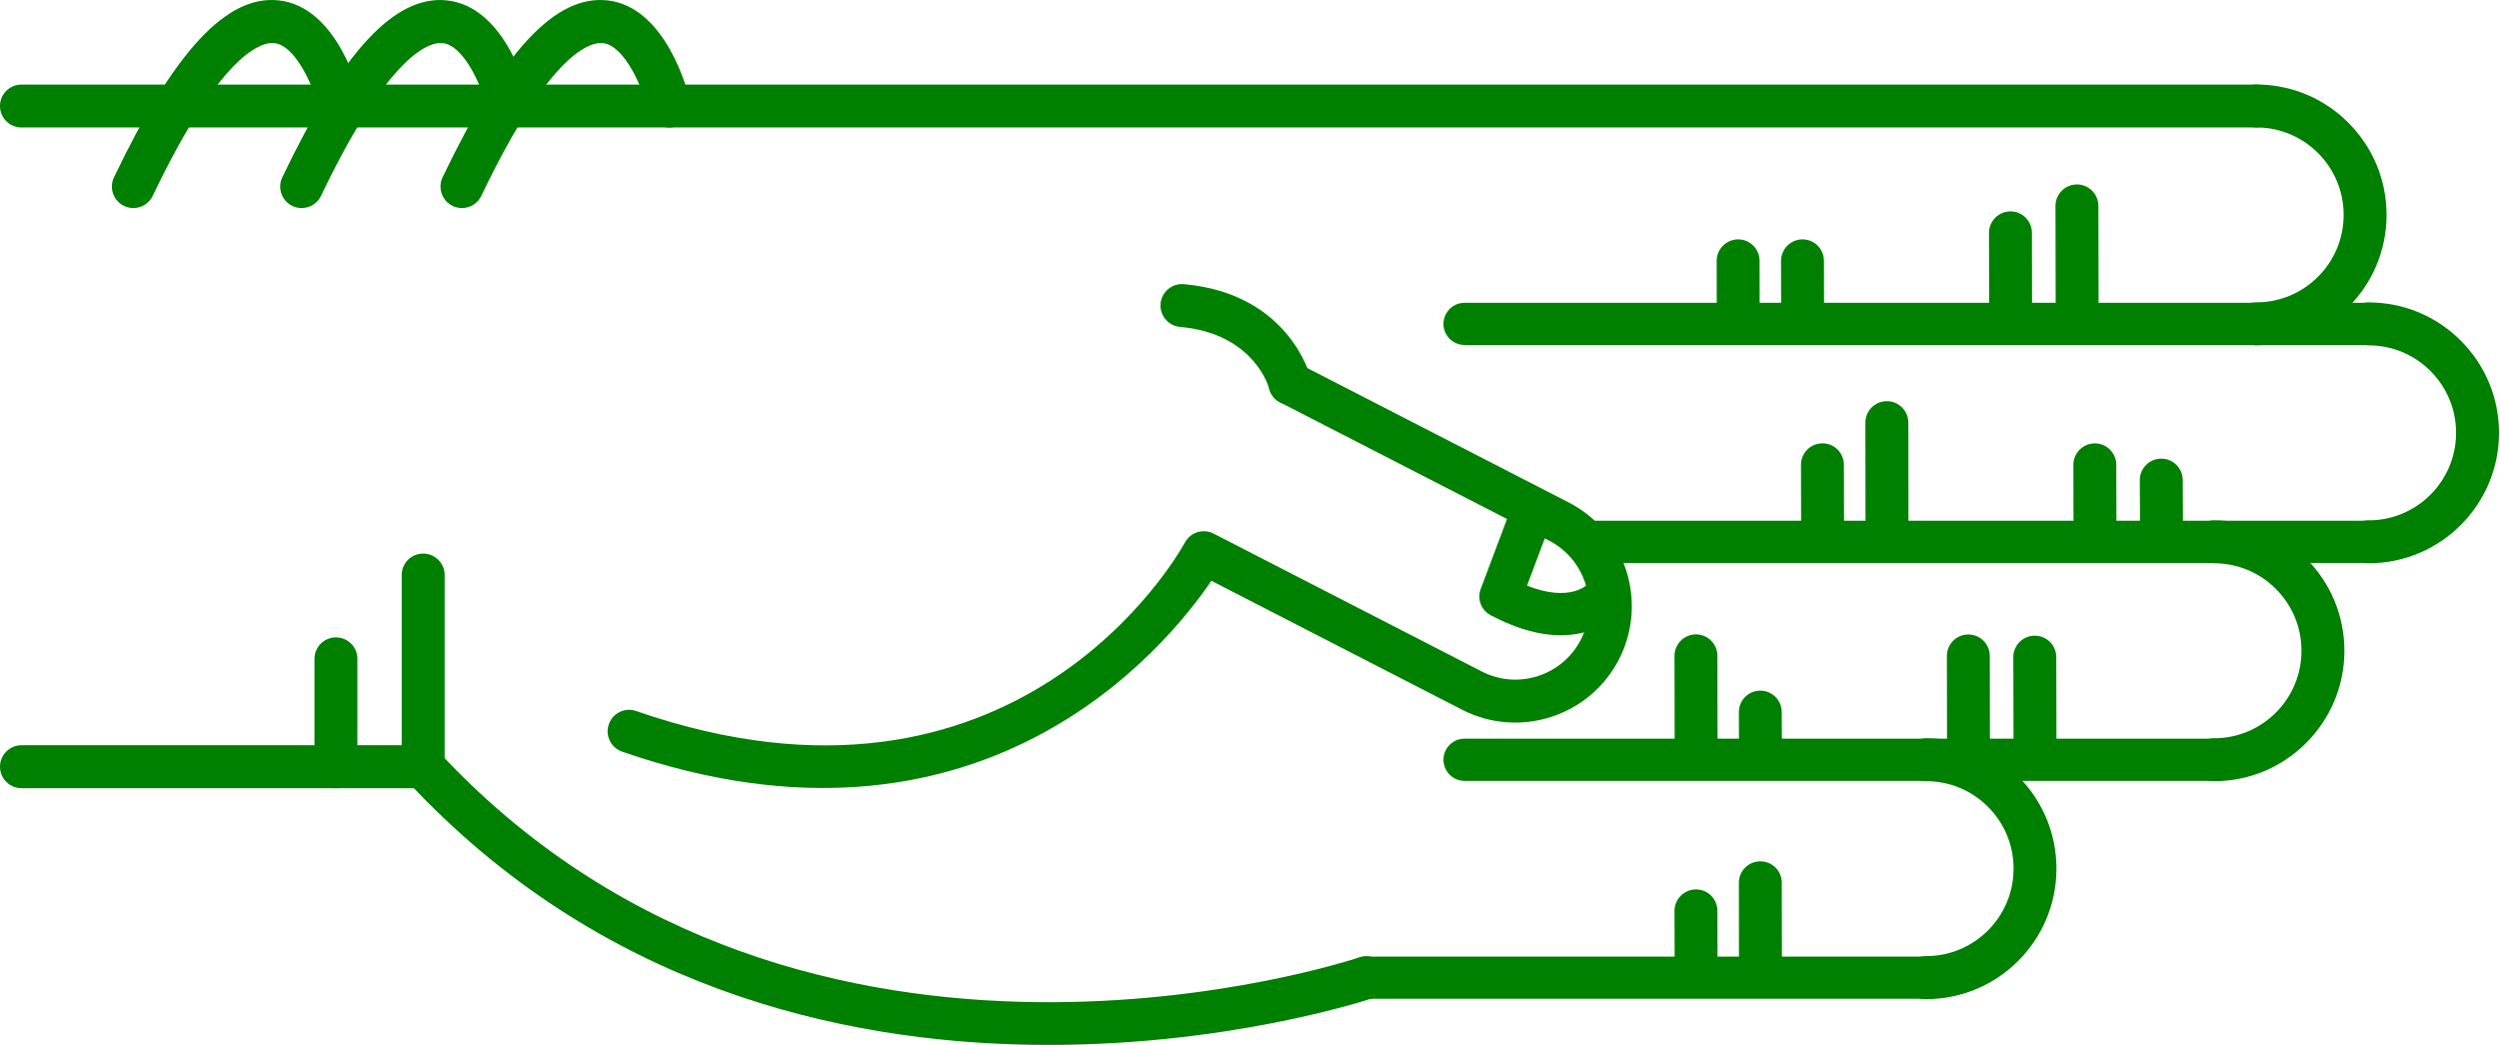
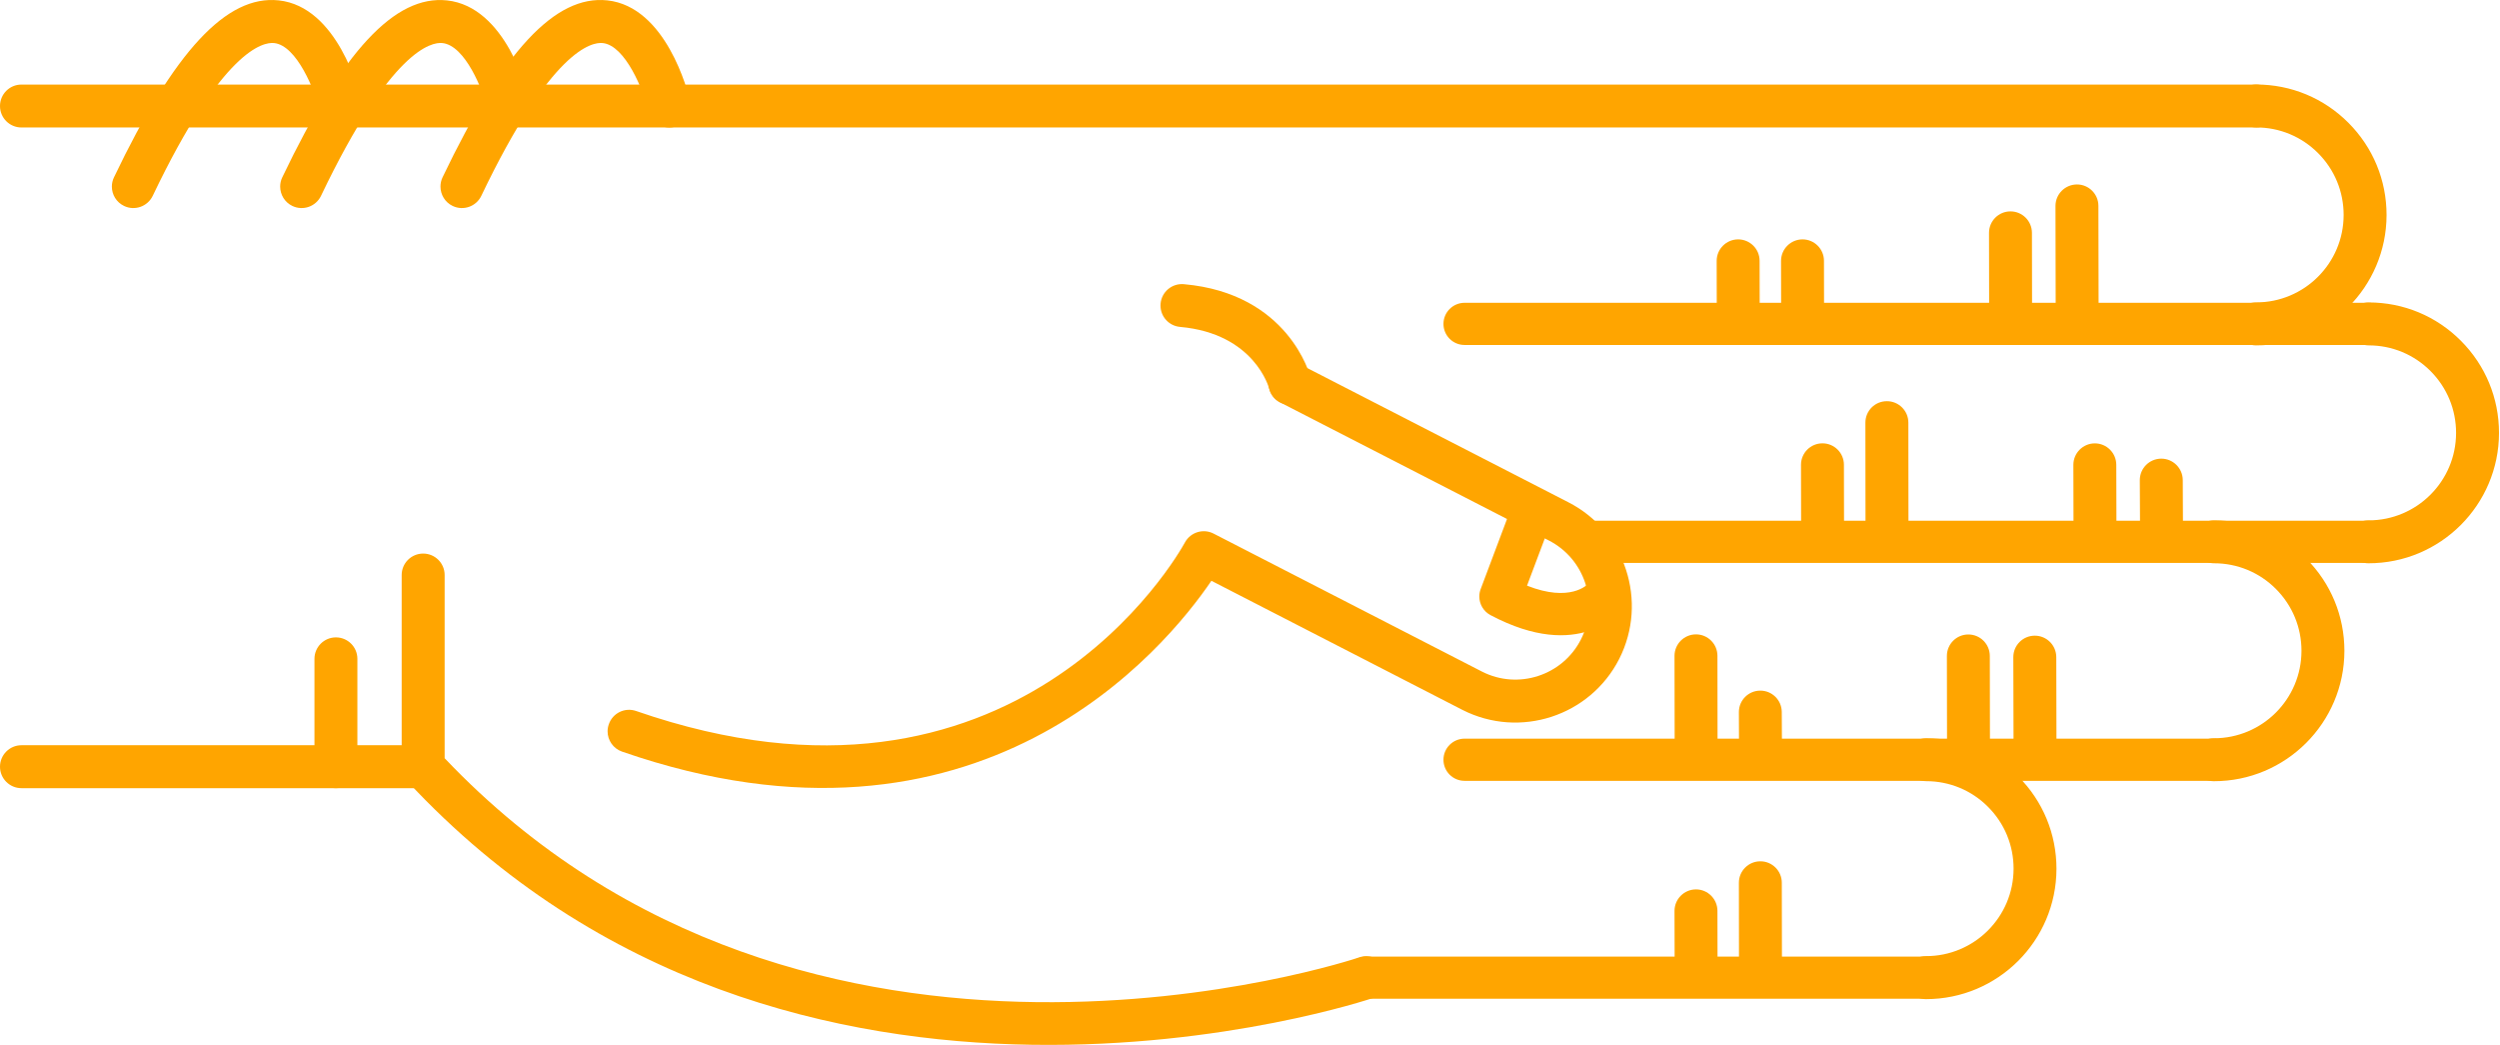
<svg xmlns="http://www.w3.org/2000/svg" version="1.1" x="0px" y="0px" viewBox="0 0 68.876 28.788" enable-background="new 0 0 100 100" xml:space="preserve" id="svg2" width="68.876" height="28.788">
  <defs id="defs70" />
  <g id="g3400" transform="matrix(0,-1,-1,0,95,61.63029)">
-     <path id="path4" d="m 45.789,83.929 -5.282,0 c -0.149,0 -0.293,-0.057 -0.403,-0.159 -11.343,-10.555 -6.022,-26.458 -5.968,-26.617 0.106,-0.308 0.443,-0.471 0.752,-0.366 0.309,0.107 0.473,0.443 0.366,0.752 -0.052,0.151 -5.064,15.182 5.487,25.206 l 5.047,0 c 0.327,0 0.591,0.265 0.591,0.592 0,0.327 -0.264,0.592 -0.59,0.592 z" style="fill:green" />
-     <path id="path6" d="m 53.212,63.015 c -0.303,0 -0.561,-0.232 -0.588,-0.539 -0.183,-2.053 -1.684,-2.452 -1.699,-2.456 -0.317,-0.079 -0.509,-0.4 -0.43,-0.717 0.08,-0.317 0.399,-0.51 0.717,-0.43 0.096,0.023 2.333,0.617 2.589,3.498 0.029,0.326 -0.211,0.613 -0.537,0.642 -0.016,0.001 -0.034,0.002 -0.052,0.002 z" style="fill:green" />
-     <path id="path8" d="m 58.709,95 c -0.327,0 -0.591,-0.265 -0.591,-0.591 l 0,-61.595 c 0,-0.327 0.265,-0.592 0.591,-0.592 0.326,0 0.591,0.265 0.591,0.592 l 0,61.595 C 59.301,94.735 59.036,95 58.709,95 Z" style="fill:green" />
-     <path id="path10" d="m 40.507,95 c -0.326,0 -0.591,-0.265 -0.591,-0.591 l 0,-11.072 c 0,-0.327 0.265,-0.592 0.591,-0.592 0.327,0 0.592,0.265 0.592,0.592 l 0,11.072 c 0,0.326 -0.266,0.591 -0.592,0.591 z" style="fill:green" />
-     <path id="path12" d="m 43.479,86.333 -2.972,0 c -0.326,0 -0.591,-0.265 -0.591,-0.591 0,-0.327 0.265,-0.592 0.591,-0.592 l 2.972,0 c 0.327,0 0.591,0.265 0.591,0.592 0,0.326 -0.265,0.591 -0.591,0.591 z" style="fill:green" />
-     <path id="path14" d="m 56.49,82.86 c -0.221,0 -0.433,-0.124 -0.534,-0.336 -0.141,-0.295 -0.016,-0.648 0.278,-0.789 4.032,-1.927 4.242,-3.049 4.21,-3.347 -0.066,-0.625 -1.314,-1.127 -1.873,-1.26 -0.317,-0.075 -0.514,-0.395 -0.438,-0.712 0.076,-0.317 0.395,-0.513 0.712,-0.438 0.266,0.063 2.603,0.665 2.775,2.285 0.153,1.434 -1.396,2.876 -4.876,4.54 -0.081,0.039 -0.168,0.057 -0.254,0.057 z" style="fill:green" />
-     <path id="path16" d="m 56.49,87.278 c -0.221,0 -0.433,-0.124 -0.534,-0.336 -0.141,-0.295 -0.016,-0.648 0.278,-0.789 4.031,-1.927 4.242,-3.048 4.21,-3.346 -0.066,-0.627 -1.291,-1.121 -1.874,-1.261 -0.317,-0.076 -0.513,-0.396 -0.437,-0.713 0.076,-0.317 0.394,-0.514 0.711,-0.437 0.266,0.062 2.603,0.664 2.775,2.285 0.153,1.434 -1.396,2.876 -4.876,4.54 -0.08,0.039 -0.167,0.057 -0.253,0.057 z" style="fill:green" />
-     <path id="path18" d="m 56.49,91.917 c -0.221,0 -0.433,-0.124 -0.534,-0.337 -0.141,-0.294 -0.016,-0.647 0.278,-0.789 4.032,-1.927 4.242,-3.048 4.21,-3.346 -0.066,-0.626 -1.314,-1.127 -1.873,-1.26 -0.317,-0.075 -0.514,-0.394 -0.438,-0.711 0.076,-0.318 0.395,-0.514 0.712,-0.439 0.266,0.063 2.603,0.664 2.775,2.285 0.153,1.433 -1.396,2.875 -4.876,4.539 -0.081,0.039 -0.168,0.058 -0.254,0.058 z" style="fill:green" />
-     <path id="path20" d="m 41.482,78.254 c -0.245,0 -0.474,-0.154 -0.559,-0.398 -3.417,-9.857 2.855,-14.986 4.706,-16.244 l -3.557,-6.92 c -0.803,-1.581 -0.172,-3.517 1.405,-4.32 1.579,-0.801 3.514,-0.172 4.317,1.405 l 3.802,7.399 c 0.149,0.291 0.035,0.647 -0.256,0.797 -0.291,0.148 -0.647,0.034 -0.796,-0.255 l -3.802,-7.402 c -0.508,-0.998 -1.731,-1.396 -2.728,-0.889 -0.996,0.506 -1.394,1.73 -0.887,2.726 l 3.802,7.398 c 0.147,0.286 0.039,0.637 -0.244,0.791 -0.338,0.185 -8.27,4.663 -4.643,15.126 0.107,0.309 -0.057,0.646 -0.365,0.752 -0.066,0.023 -0.131,0.034 -0.195,0.034 z" style="fill:green" />
-     <path id="path22" d="m 45.197,54.228 c -0.21,0 -0.411,-0.114 -0.514,-0.309 -1.308,-2.467 0.102,-3.576 0.162,-3.622 0.256,-0.193 0.62,-0.144 0.814,0.112 0.191,0.252 0.146,0.609 -0.1,0.805 -0.041,0.036 -0.534,0.51 -0.064,1.699 l 1.425,-0.536 c 0.299,-0.113 0.635,0.039 0.749,0.339 0.113,0.3 -0.039,0.635 -0.339,0.749 l -1.928,0.725 c -0.068,0.026 -0.137,0.038 -0.205,0.038 z" style="fill:green" />
-     <path id="path24" d="m 46.703,30.314 c -0.326,0 -0.591,-0.265 -0.591,-0.591 -0.003,-1.981 1.607,-3.596 3.588,-3.599 10e-4,0 0.003,0 0.004,0 0.958,0 1.859,0.373 2.538,1.05 0.68,0.678 1.055,1.58 1.056,2.54 0,0.327 -0.264,0.592 -0.591,0.592 l 0,0 c -0.327,0 -0.591,-0.264 -0.592,-0.591 0,-0.644 -0.252,-1.249 -0.708,-1.704 -0.456,-0.454 -1.06,-0.704 -1.703,-0.704 -10e-4,0 -10e-4,0 -0.003,0 -1.329,0.001 -2.409,1.084 -2.407,2.414 0.001,0.327 -0.264,0.592 -0.591,0.593 0,0 0,0 0,0 z" style="fill:green" />
-     <path id="path26" d="m 52.707,33.413 c -0.326,0 -0.591,-0.265 -0.592,-0.591 -0.003,-1.981 1.607,-3.596 3.589,-3.599 10e-4,0 0.003,0 0.004,0 0.958,0 1.859,0.373 2.538,1.05 0.68,0.678 1.055,1.58 1.056,2.54 0,0.327 -0.264,0.592 -0.591,0.592 0,0 0,0 0,0 -0.327,0 -0.591,-0.264 -0.592,-0.591 0,-0.644 -0.252,-1.249 -0.708,-1.704 -0.455,-0.454 -1.06,-0.704 -1.702,-0.704 -0.001,0 -0.002,0 -0.003,0 -1.329,0.001 -2.409,1.084 -2.407,2.414 -10e-4,0.327 -0.265,0.592 -0.592,0.593 l 0,0 z" style="fill:green" />
-     <path id="path28" d="m 40.699,34.575 c -0.327,0 -0.591,-0.265 -0.591,-0.591 -0.003,-1.981 1.607,-3.596 3.588,-3.599 0.001,0 0.003,0 0.004,0 0.958,0 1.859,0.373 2.538,1.05 0.68,0.678 1.055,1.58 1.056,2.54 0.001,0.327 -0.264,0.592 -0.59,0.592 0,0 -10e-4,0 -10e-4,0 -0.326,0 -0.591,-0.265 -0.591,-0.591 -0.001,-0.644 -0.252,-1.249 -0.708,-1.704 -0.456,-0.454 -1.06,-0.704 -1.703,-0.704 -10e-4,0 -0.002,0 -0.003,0 -1.329,10e-4 -2.409,1.084 -2.407,2.414 0,0.327 -0.265,0.592 -0.592,0.593 l 0,0 z" style="fill:green" />
-     <path id="path30" d="m 34.695,42.51 c -0.326,0 -0.591,-0.265 -0.591,-0.591 -0.002,-1.981 1.607,-3.595 3.589,-3.598 0.001,0 0.003,0 0.004,0 0.958,0 1.859,0.373 2.538,1.049 0.68,0.678 1.055,1.58 1.056,2.54 0,0.327 -0.264,0.592 -0.59,0.592 l -10e-4,0 c -0.327,0 -0.591,-0.265 -0.591,-0.591 -0.001,-0.644 -0.252,-1.25 -0.708,-1.704 -0.455,-0.455 -1.06,-0.704 -1.703,-0.704 0,0 -10e-4,0 -0.002,0 -1.329,10e-4 -2.409,1.084 -2.407,2.414 -0.001,0.327 -0.266,0.593 -0.594,0.593 l 0,0 z" style="fill:green" />
-     <path id="path32" d="m 55.957,38.348 c -10e-4,0 -10e-4,0 0,0 l -3.131,-0.006 c -0.327,-10e-4 -0.591,-0.266 -0.59,-0.593 0,-0.326 0.265,-0.59 0.591,-0.59 0,0 0.001,0 0.001,0 l 3.13,0.006 c 0.327,0 0.591,0.266 0.59,0.592 -0.001,0.326 -0.265,0.591 -0.591,0.591 z" style="fill:green" />
-     <path id="path34" d="m 55.215,40.18 c 0,0 -0.001,0 0,0 l -2.474,-0.004 c -0.327,0 -0.591,-0.266 -0.59,-0.593 0,-0.326 0.265,-0.59 0.591,-0.59 0,0 0,0 0.001,0 l 2.473,0.004 c 0.327,10e-4 0.591,0.266 0.59,0.593 0,0.325 -0.264,0.59 -0.591,0.59 z" style="fill:green" />
-     <path id="path36" d="m 54.443,45.912 -10e-4,0 -1.565,-0.003 c -0.327,-10e-4 -0.591,-0.267 -0.59,-0.593 10e-4,-0.326 0.266,-0.59 0.592,-0.59 0,0 0,0 0.001,0 l 1.565,0.003 c 0.327,0 0.59,0.266 0.59,0.592 -10e-4,0.326 -0.266,0.591 -0.592,0.591 z" style="fill:green" />
-     <path id="path38" d="m 54.443,47.686 -10e-4,0 -1.565,-0.003 c -0.327,0 -0.591,-0.267 -0.59,-0.593 10e-4,-0.326 0.266,-0.59 0.592,-0.59 0,0 0,0 0.001,0 l 1.565,0.003 c 0.327,0 0.59,0.266 0.59,0.592 -10e-4,0.327 -0.266,0.591 -0.592,0.591 z" style="fill:green" />
-     <path id="path40" d="m 43.526,39.51 -0.001,0 -2.356,-0.006 c -0.327,-10e-4 -0.59,-0.266 -0.59,-0.593 10e-4,-0.326 0.265,-0.59 0.591,-0.59 0,0 10e-4,0 10e-4,0 l 2.356,0.005 c 0.327,10e-4 0.591,0.267 0.59,0.593 0,0.327 -0.265,0.591 -0.591,0.591 z" style="fill:green" />
-     <path id="path42" d="m 43.559,41.341 c 0,0 0,0 0,0 l -2.474,-0.004 c -0.327,0 -0.591,-0.266 -0.59,-0.593 0,-0.326 0.265,-0.59 0.591,-0.59 0,0 0,0 0.001,0 l 2.473,0.004 c 0.327,10e-4 0.591,0.266 0.59,0.593 0,0.326 -0.265,0.59 -0.591,0.59 z" style="fill:green" />
-     <path id="path44" d="m 42.012,47.074 c 0,0 -10e-4,0 -0.002,0 l -0.791,-0.003 c -0.327,-0.002 -0.59,-0.268 -0.589,-0.594 10e-4,-0.326 0.266,-0.589 0.591,-0.589 0,0 0.001,0 0.002,0 l 0.791,0.004 c 0.327,10e-4 0.591,0.267 0.589,0.594 -0.001,0.325 -0.265,0.588 -0.591,0.588 z" style="fill:green" />
-     <path id="path46" d="m 43.562,48.848 c 0,0 -10e-4,0 -10e-4,0 l -2.339,-0.004 c -0.327,0 -0.591,-0.266 -0.59,-0.592 0,-0.326 0.265,-0.59 0.591,-0.59 l 0,0 2.34,0.003 c 0.327,10e-4 0.591,0.266 0.59,0.593 -10e-4,0.325 -0.265,0.59 -0.591,0.59 z" style="fill:green" />
-     <path id="path48" d="m 37.31,47.074 c 0,0 0,0 0,0 l -2.341,-0.003 c -0.327,-10e-4 -0.591,-0.266 -0.591,-0.593 10e-4,-0.326 0.266,-0.591 0.592,-0.591 l 10e-4,0 2.34,0.004 c 0.326,0 0.591,0.266 0.59,0.592 0,0.326 -0.265,0.591 -0.591,0.591 z" style="fill:green" />
-     <path id="path50" d="m 36.535,48.848 c 0,0 0,0 0,0 l -1.566,-0.004 c -0.327,0 -0.591,-0.266 -0.59,-0.592 0.001,-0.327 0.266,-0.59 0.592,-0.59 0,0 0,0 0.001,0 l 1.565,0.003 c 0.327,10e-4 0.591,0.267 0.59,0.593 -0.001,0.325 -0.266,0.59 -0.592,0.59 z" style="fill:green" />
-     <path id="path52" d="m 48.402,36.024 c 0,0 -10e-4,0 -0.002,0 l -1.194,-0.006 c -0.327,-10e-4 -0.59,-0.268 -0.588,-0.594 10e-4,-0.326 0.266,-0.589 0.591,-0.589 10e-4,0 0.002,0 0.002,0 l 1.194,0.005 c 0.327,0.002 0.59,0.268 0.589,0.594 -0.002,0.327 -0.266,0.59 -0.592,0.59 z" style="fill:green" />
-     <path id="path54" d="m 48.823,37.855 -10e-4,0 -1.698,-0.004 c -0.327,-10e-4 -0.591,-0.267 -0.59,-0.593 0,-0.326 0.265,-0.59 0.591,-0.59 0,0 10e-4,0 0.002,0 l 1.698,0.004 c 0.327,0.001 0.591,0.267 0.59,0.593 -10e-4,0.326 -0.266,0.59 -0.592,0.59 z" style="fill:green" />
-     <path id="path56" d="m 49.987,43.587 c 0,0 -0.001,0 0,0 l -2.729,-0.003 c -0.326,0 -0.59,-0.266 -0.59,-0.593 0,-0.326 0.265,-0.591 0.591,-0.591 0,0 0,0 0,0 l 2.728,0.003 c 0.327,0 0.591,0.266 0.59,0.592 0.001,0.328 -0.264,0.592 -0.59,0.592 z" style="fill:green" />
-     <path id="path58" d="m 48.825,45.362 -0.001,0 -1.565,-0.003 c -0.327,0 -0.591,-0.266 -0.59,-0.593 0.001,-0.326 0.266,-0.59 0.591,-0.59 0,0 0,0 0,0 l 1.566,0.003 c 0.326,0 0.591,0.266 0.59,0.593 0,0.326 -0.265,0.59 -0.591,0.59 z" style="fill:green" />
-     <path id="path60" d="m 34.695,57.927 c -0.321,0 -0.581,-0.26 -0.581,-0.581 l 0,-15.427 c 0,-0.321 0.26,-0.581 0.581,-0.581 0.321,0 0.581,0.26 0.581,0.581 l 0,15.427 c 0,0.321 -0.259,0.581 -0.581,0.581 z" style="fill:green" />
-     <path id="path62" d="m 40.699,55.216 c -0.321,0 -0.581,-0.26 -0.581,-0.581 l 0,-20.652 c 0,-0.321 0.26,-0.581 0.581,-0.581 0.321,0 0.581,0.26 0.581,0.581 l 0,20.651 c 0,0.322 -0.26,0.582 -0.581,0.582 z" style="fill:green" />
-     <path id="path64" d="m 46.703,51.629 c -0.321,0 -0.581,-0.26 -0.581,-0.581 l 0,-21.325 c 0,-0.321 0.26,-0.581 0.581,-0.581 0.321,0 0.581,0.26 0.581,0.581 l 0,21.325 c 0,0.321 -0.261,0.581 -0.581,0.581 z" style="fill:green" />
-     <path id="path66" d="m 52.707,55.216 c -0.321,0 -0.581,-0.26 -0.581,-0.581 l 0,-24.92 c 0,-0.321 0.26,-0.581 0.581,-0.581 0.321,0 0.581,0.26 0.581,0.581 l 0,24.919 c 0,0.322 -0.261,0.582 -0.581,0.582 z" style="fill:green" />
+     <path id="path4" d="m 45.789,83.929 -5.282,0 c -0.149,0 -0.293,-0.057 -0.403,-0.159 -11.343,-10.555 -6.022,-26.458 -5.968,-26.617 0.106,-0.308 0.443,-0.471 0.752,-0.366 0.309,0.107 0.473,0.443 0.366,0.752 -0.052,0.151 -5.064,15.182 5.487,25.206 l 5.047,0 c 0.327,0 0.591,0.265 0.591,0.592 0,0.327 -0.264,0.592 -0.59,0.592 z" style="fill:orange" />
+     <path id="path6" d="m 53.212,63.015 c -0.303,0 -0.561,-0.232 -0.588,-0.539 -0.183,-2.053 -1.684,-2.452 -1.699,-2.456 -0.317,-0.079 -0.509,-0.4 -0.43,-0.717 0.08,-0.317 0.399,-0.51 0.717,-0.43 0.096,0.023 2.333,0.617 2.589,3.498 0.029,0.326 -0.211,0.613 -0.537,0.642 -0.016,0.001 -0.034,0.002 -0.052,0.002 z" style="fill:orange" />
+     <path id="path8" d="m 58.709,95 c -0.327,0 -0.591,-0.265 -0.591,-0.591 l 0,-61.595 c 0,-0.327 0.265,-0.592 0.591,-0.592 0.326,0 0.591,0.265 0.591,0.592 l 0,61.595 C 59.301,94.735 59.036,95 58.709,95 Z" style="fill:orange" />
+     <path id="path10" d="m 40.507,95 c -0.326,0 -0.591,-0.265 -0.591,-0.591 l 0,-11.072 c 0,-0.327 0.265,-0.592 0.591,-0.592 0.327,0 0.592,0.265 0.592,0.592 l 0,11.072 c 0,0.326 -0.266,0.591 -0.592,0.591 z" style="fill:orange" />
+     <path id="path12" d="m 43.479,86.333 -2.972,0 c -0.326,0 -0.591,-0.265 -0.591,-0.591 0,-0.327 0.265,-0.592 0.591,-0.592 l 2.972,0 c 0.327,0 0.591,0.265 0.591,0.592 0,0.326 -0.265,0.591 -0.591,0.591 z" style="fill:orange" />
+     <path id="path14" d="m 56.49,82.86 c -0.221,0 -0.433,-0.124 -0.534,-0.336 -0.141,-0.295 -0.016,-0.648 0.278,-0.789 4.032,-1.927 4.242,-3.049 4.21,-3.347 -0.066,-0.625 -1.314,-1.127 -1.873,-1.26 -0.317,-0.075 -0.514,-0.395 -0.438,-0.712 0.076,-0.317 0.395,-0.513 0.712,-0.438 0.266,0.063 2.603,0.665 2.775,2.285 0.153,1.434 -1.396,2.876 -4.876,4.54 -0.081,0.039 -0.168,0.057 -0.254,0.057 z" style="fill:orange" />
+     <path id="path16" d="m 56.49,87.278 c -0.221,0 -0.433,-0.124 -0.534,-0.336 -0.141,-0.295 -0.016,-0.648 0.278,-0.789 4.031,-1.927 4.242,-3.048 4.21,-3.346 -0.066,-0.627 -1.291,-1.121 -1.874,-1.261 -0.317,-0.076 -0.513,-0.396 -0.437,-0.713 0.076,-0.317 0.394,-0.514 0.711,-0.437 0.266,0.062 2.603,0.664 2.775,2.285 0.153,1.434 -1.396,2.876 -4.876,4.54 -0.08,0.039 -0.167,0.057 -0.253,0.057 z" style="fill:orange" />
+     <path id="path18" d="m 56.49,91.917 c -0.221,0 -0.433,-0.124 -0.534,-0.337 -0.141,-0.294 -0.016,-0.647 0.278,-0.789 4.032,-1.927 4.242,-3.048 4.21,-3.346 -0.066,-0.626 -1.314,-1.127 -1.873,-1.26 -0.317,-0.075 -0.514,-0.394 -0.438,-0.711 0.076,-0.318 0.395,-0.514 0.712,-0.439 0.266,0.063 2.603,0.664 2.775,2.285 0.153,1.433 -1.396,2.875 -4.876,4.539 -0.081,0.039 -0.168,0.058 -0.254,0.058 z" style="fill:orange" />
+     <path id="path20" d="m 41.482,78.254 c -0.245,0 -0.474,-0.154 -0.559,-0.398 -3.417,-9.857 2.855,-14.986 4.706,-16.244 l -3.557,-6.92 c -0.803,-1.581 -0.172,-3.517 1.405,-4.32 1.579,-0.801 3.514,-0.172 4.317,1.405 l 3.802,7.399 c 0.149,0.291 0.035,0.647 -0.256,0.797 -0.291,0.148 -0.647,0.034 -0.796,-0.255 l -3.802,-7.402 c -0.508,-0.998 -1.731,-1.396 -2.728,-0.889 -0.996,0.506 -1.394,1.73 -0.887,2.726 l 3.802,7.398 c 0.147,0.286 0.039,0.637 -0.244,0.791 -0.338,0.185 -8.27,4.663 -4.643,15.126 0.107,0.309 -0.057,0.646 -0.365,0.752 -0.066,0.023 -0.131,0.034 -0.195,0.034 z" style="fill:orange" />
+     <path id="path22" d="m 45.197,54.228 c -0.21,0 -0.411,-0.114 -0.514,-0.309 -1.308,-2.467 0.102,-3.576 0.162,-3.622 0.256,-0.193 0.62,-0.144 0.814,0.112 0.191,0.252 0.146,0.609 -0.1,0.805 -0.041,0.036 -0.534,0.51 -0.064,1.699 l 1.425,-0.536 c 0.299,-0.113 0.635,0.039 0.749,0.339 0.113,0.3 -0.039,0.635 -0.339,0.749 l -1.928,0.725 c -0.068,0.026 -0.137,0.038 -0.205,0.038 z" style="fill:orange" />
+     <path id="path24" d="m 46.703,30.314 c -0.326,0 -0.591,-0.265 -0.591,-0.591 -0.003,-1.981 1.607,-3.596 3.588,-3.599 10e-4,0 0.003,0 0.004,0 0.958,0 1.859,0.373 2.538,1.05 0.68,0.678 1.055,1.58 1.056,2.54 0,0.327 -0.264,0.592 -0.591,0.592 l 0,0 c -0.327,0 -0.591,-0.264 -0.592,-0.591 0,-0.644 -0.252,-1.249 -0.708,-1.704 -0.456,-0.454 -1.06,-0.704 -1.703,-0.704 -10e-4,0 -10e-4,0 -0.003,0 -1.329,0.001 -2.409,1.084 -2.407,2.414 0.001,0.327 -0.264,0.592 -0.591,0.593 0,0 0,0 0,0 z" style="fill:orange" />
+     <path id="path26" d="m 52.707,33.413 c -0.326,0 -0.591,-0.265 -0.592,-0.591 -0.003,-1.981 1.607,-3.596 3.589,-3.599 10e-4,0 0.003,0 0.004,0 0.958,0 1.859,0.373 2.538,1.05 0.68,0.678 1.055,1.58 1.056,2.54 0,0.327 -0.264,0.592 -0.591,0.592 0,0 0,0 0,0 -0.327,0 -0.591,-0.264 -0.592,-0.591 0,-0.644 -0.252,-1.249 -0.708,-1.704 -0.455,-0.454 -1.06,-0.704 -1.702,-0.704 -0.001,0 -0.002,0 -0.003,0 -1.329,0.001 -2.409,1.084 -2.407,2.414 -10e-4,0.327 -0.265,0.592 -0.592,0.593 l 0,0 z" style="fill:orange" />
+     <path id="path28" d="m 40.699,34.575 c -0.327,0 -0.591,-0.265 -0.591,-0.591 -0.003,-1.981 1.607,-3.596 3.588,-3.599 0.001,0 0.003,0 0.004,0 0.958,0 1.859,0.373 2.538,1.05 0.68,0.678 1.055,1.58 1.056,2.54 0.001,0.327 -0.264,0.592 -0.59,0.592 0,0 -10e-4,0 -10e-4,0 -0.326,0 -0.591,-0.265 -0.591,-0.591 -0.001,-0.644 -0.252,-1.249 -0.708,-1.704 -0.456,-0.454 -1.06,-0.704 -1.703,-0.704 -10e-4,0 -0.002,0 -0.003,0 -1.329,10e-4 -2.409,1.084 -2.407,2.414 0,0.327 -0.265,0.592 -0.592,0.593 l 0,0 z" style="fill:orange" />
+     <path id="path30" d="m 34.695,42.51 c -0.326,0 -0.591,-0.265 -0.591,-0.591 -0.002,-1.981 1.607,-3.595 3.589,-3.598 0.001,0 0.003,0 0.004,0 0.958,0 1.859,0.373 2.538,1.049 0.68,0.678 1.055,1.58 1.056,2.54 0,0.327 -0.264,0.592 -0.59,0.592 l -10e-4,0 c -0.327,0 -0.591,-0.265 -0.591,-0.591 -0.001,-0.644 -0.252,-1.25 -0.708,-1.704 -0.455,-0.455 -1.06,-0.704 -1.703,-0.704 0,0 -10e-4,0 -0.002,0 -1.329,10e-4 -2.409,1.084 -2.407,2.414 -0.001,0.327 -0.266,0.593 -0.594,0.593 l 0,0 z" style="fill:orange" />
+     <path id="path32" d="m 55.957,38.348 c -10e-4,0 -10e-4,0 0,0 l -3.131,-0.006 c -0.327,-10e-4 -0.591,-0.266 -0.59,-0.593 0,-0.326 0.265,-0.59 0.591,-0.59 0,0 0.001,0 0.001,0 l 3.13,0.006 c 0.327,0 0.591,0.266 0.59,0.592 -0.001,0.326 -0.265,0.591 -0.591,0.591 z" style="fill:orange" />
+     <path id="path34" d="m 55.215,40.18 c 0,0 -0.001,0 0,0 l -2.474,-0.004 c -0.327,0 -0.591,-0.266 -0.59,-0.593 0,-0.326 0.265,-0.59 0.591,-0.59 0,0 0,0 0.001,0 l 2.473,0.004 c 0.327,10e-4 0.591,0.266 0.59,0.593 0,0.325 -0.264,0.59 -0.591,0.59 z" style="fill:orange" />
+     <path id="path36" d="m 54.443,45.912 -10e-4,0 -1.565,-0.003 c -0.327,-10e-4 -0.591,-0.267 -0.59,-0.593 10e-4,-0.326 0.266,-0.59 0.592,-0.59 0,0 0,0 0.001,0 l 1.565,0.003 c 0.327,0 0.59,0.266 0.59,0.592 -10e-4,0.326 -0.266,0.591 -0.592,0.591 z" style="fill:orange" />
+     <path id="path38" d="m 54.443,47.686 -10e-4,0 -1.565,-0.003 c -0.327,0 -0.591,-0.267 -0.59,-0.593 10e-4,-0.326 0.266,-0.59 0.592,-0.59 0,0 0,0 0.001,0 l 1.565,0.003 c 0.327,0 0.59,0.266 0.59,0.592 -10e-4,0.327 -0.266,0.591 -0.592,0.591 z" style="fill:orange" />
+     <path id="path40" d="m 43.526,39.51 -0.001,0 -2.356,-0.006 c -0.327,-10e-4 -0.59,-0.266 -0.59,-0.593 10e-4,-0.326 0.265,-0.59 0.591,-0.59 0,0 10e-4,0 10e-4,0 l 2.356,0.005 c 0.327,10e-4 0.591,0.267 0.59,0.593 0,0.327 -0.265,0.591 -0.591,0.591 z" style="fill:orange" />
+     <path id="path42" d="m 43.559,41.341 c 0,0 0,0 0,0 l -2.474,-0.004 c -0.327,0 -0.591,-0.266 -0.59,-0.593 0,-0.326 0.265,-0.59 0.591,-0.59 0,0 0,0 0.001,0 l 2.473,0.004 c 0.327,10e-4 0.591,0.266 0.59,0.593 0,0.326 -0.265,0.59 -0.591,0.59 z" style="fill:orange" />
+     <path id="path44" d="m 42.012,47.074 c 0,0 -10e-4,0 -0.002,0 l -0.791,-0.003 c -0.327,-0.002 -0.59,-0.268 -0.589,-0.594 10e-4,-0.326 0.266,-0.589 0.591,-0.589 0,0 0.001,0 0.002,0 l 0.791,0.004 c 0.327,10e-4 0.591,0.267 0.589,0.594 -0.001,0.325 -0.265,0.588 -0.591,0.588 z" style="fill:orange" />
+     <path id="path46" d="m 43.562,48.848 c 0,0 -10e-4,0 -10e-4,0 l -2.339,-0.004 c -0.327,0 -0.591,-0.266 -0.59,-0.592 0,-0.326 0.265,-0.59 0.591,-0.59 l 0,0 2.34,0.003 c 0.327,10e-4 0.591,0.266 0.59,0.593 -10e-4,0.325 -0.265,0.59 -0.591,0.59 z" style="fill:orange" />
+     <path id="path48" d="m 37.31,47.074 c 0,0 0,0 0,0 l -2.341,-0.003 c -0.327,-10e-4 -0.591,-0.266 -0.591,-0.593 10e-4,-0.326 0.266,-0.591 0.592,-0.591 l 10e-4,0 2.34,0.004 c 0.326,0 0.591,0.266 0.59,0.592 0,0.326 -0.265,0.591 -0.591,0.591 z" style="fill:orange" />
+     <path id="path50" d="m 36.535,48.848 c 0,0 0,0 0,0 l -1.566,-0.004 c -0.327,0 -0.591,-0.266 -0.59,-0.592 0.001,-0.327 0.266,-0.59 0.592,-0.59 0,0 0,0 0.001,0 l 1.565,0.003 c 0.327,10e-4 0.591,0.267 0.59,0.593 -0.001,0.325 -0.266,0.59 -0.592,0.59 z" style="fill:orange" />
+     <path id="path52" d="m 48.402,36.024 c 0,0 -10e-4,0 -0.002,0 l -1.194,-0.006 c -0.327,-10e-4 -0.59,-0.268 -0.588,-0.594 10e-4,-0.326 0.266,-0.589 0.591,-0.589 10e-4,0 0.002,0 0.002,0 l 1.194,0.005 c 0.327,0.002 0.59,0.268 0.589,0.594 -0.002,0.327 -0.266,0.59 -0.592,0.59 z" style="fill:orange" />
+     <path id="path54" d="m 48.823,37.855 -10e-4,0 -1.698,-0.004 c -0.327,-10e-4 -0.591,-0.267 -0.59,-0.593 0,-0.326 0.265,-0.59 0.591,-0.59 0,0 10e-4,0 0.002,0 l 1.698,0.004 c 0.327,0.001 0.591,0.267 0.59,0.593 -10e-4,0.326 -0.266,0.59 -0.592,0.59 z" style="fill:orange" />
+     <path id="path56" d="m 49.987,43.587 c 0,0 -0.001,0 0,0 l -2.729,-0.003 c -0.326,0 -0.59,-0.266 -0.59,-0.593 0,-0.326 0.265,-0.591 0.591,-0.591 0,0 0,0 0,0 l 2.728,0.003 c 0.327,0 0.591,0.266 0.59,0.592 0.001,0.328 -0.264,0.592 -0.59,0.592 z" style="fill:orange" />
+     <path id="path58" d="m 48.825,45.362 -0.001,0 -1.565,-0.003 c -0.327,0 -0.591,-0.266 -0.59,-0.593 0.001,-0.326 0.266,-0.59 0.591,-0.59 0,0 0,0 0,0 l 1.566,0.003 c 0.326,0 0.591,0.266 0.59,0.593 0,0.326 -0.265,0.59 -0.591,0.59 z" style="fill:orange" />
+     <path id="path60" d="m 34.695,57.927 c -0.321,0 -0.581,-0.26 -0.581,-0.581 l 0,-15.427 c 0,-0.321 0.26,-0.581 0.581,-0.581 0.321,0 0.581,0.26 0.581,0.581 l 0,15.427 c 0,0.321 -0.259,0.581 -0.581,0.581 z" style="fill:orange" />
+     <path id="path62" d="m 40.699,55.216 c -0.321,0 -0.581,-0.26 -0.581,-0.581 l 0,-20.652 c 0,-0.321 0.26,-0.581 0.581,-0.581 0.321,0 0.581,0.26 0.581,0.581 l 0,20.651 c 0,0.322 -0.26,0.582 -0.581,0.582 z" style="fill:orange" />
+     <path id="path64" d="m 46.703,51.629 c -0.321,0 -0.581,-0.26 -0.581,-0.581 l 0,-21.325 c 0,-0.321 0.26,-0.581 0.581,-0.581 0.321,0 0.581,0.26 0.581,0.581 l 0,21.325 c 0,0.321 -0.261,0.581 -0.581,0.581 z" style="fill:orange" />
+     <path id="path66" d="m 52.707,55.216 c -0.321,0 -0.581,-0.26 -0.581,-0.581 l 0,-24.92 c 0,-0.321 0.26,-0.581 0.581,-0.581 0.321,0 0.581,0.26 0.581,0.581 l 0,24.919 c 0,0.322 -0.261,0.582 -0.581,0.582 z" style="fill:orange" />
  </g>
</svg>
